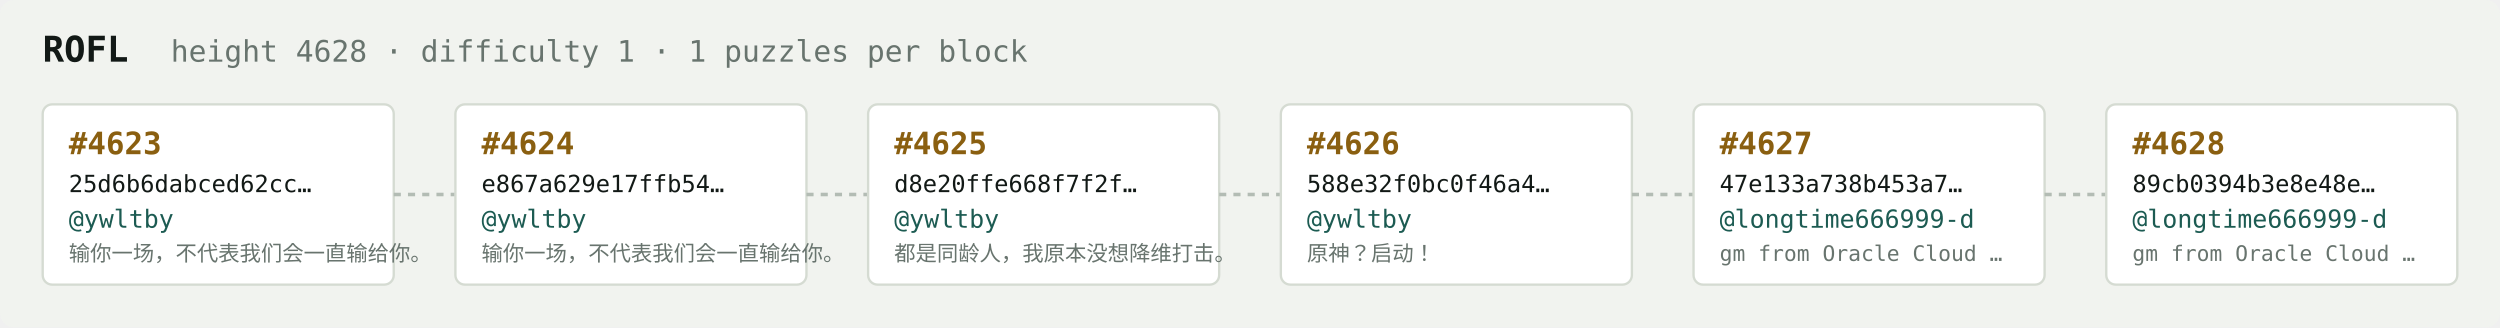
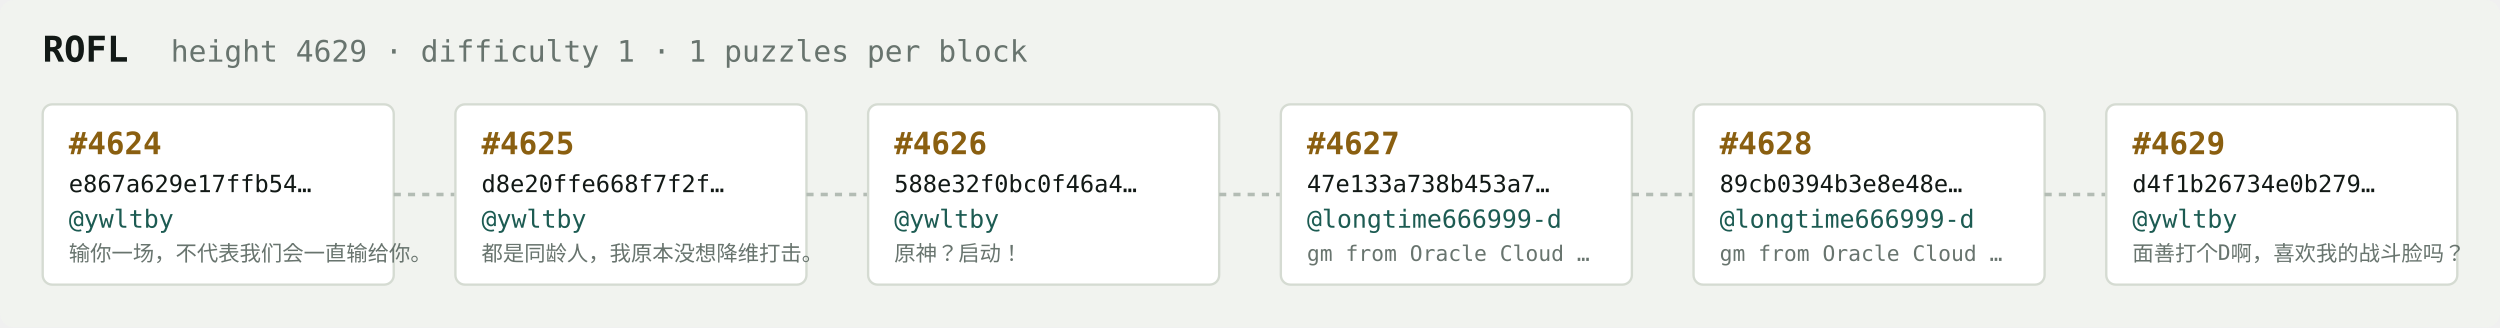
<svg xmlns="http://www.w3.org/2000/svg" width="1054" height="138" viewBox="0 0 1054 138" font-family="ui-monospace,SFMono-Regular,Menlo,monospace">
  <rect fill="#f1f3ef" width="1054" height="138" rx="6" />
  <text x="18" y="26" fill="#121916" font-size="15" font-weight="700">ROFL</text>
-   <text x="72" y="26" fill="#68746e" font-size="12.5">height 4628 · difficulty 1 · 1 puzzles per block</text>
+   <text x="72" y="26" fill="#68746e" font-size="12.5">height 4629 · difficulty 1 · 1 puzzles per block</text>
  <rect x="18" y="44" width="148" height="76" rx="4" fill="#ffffff" stroke="#d5dbd2" stroke-width="1" />
-   <text x="29" y="65" fill="#8a5f10" font-size="13" font-weight="700">#4623</text>
-   <text x="29" y="81" fill="#121916" font-size="10">25d6b6dabced62cc…</text>
+   <text x="29" y="65" fill="#8a5f10" font-size="13" font-weight="700">#4624</text>
+   <text x="29" y="81" fill="#121916" font-size="10">e867a629e17ffb54…</text>
  <text x="29" y="96" fill="#1c5b52" font-size="10.5">@ywltby</text>
  <text x="29" y="110" fill="#68746e" font-size="9">输你一场，不代表我们会一直输给你。</text>
  <line x1="166" y1="82.0" x2="192" y2="82.0" stroke="#b3bcb4" stroke-width="1.5" stroke-dasharray="3 3" />
  <rect x="192" y="44" width="148" height="76" rx="4" fill="#ffffff" stroke="#d5dbd2" stroke-width="1" />
-   <text x="203" y="65" fill="#8a5f10" font-size="13" font-weight="700">#4624</text>
-   <text x="203" y="81" fill="#121916" font-size="10">e867a629e17ffb54…</text>
+   <text x="203" y="65" fill="#8a5f10" font-size="13" font-weight="700">#4625</text>
+   <text x="203" y="81" fill="#121916" font-size="10">d8e20ffe668f7f2f…</text>
  <text x="203" y="96" fill="#1c5b52" font-size="10.5">@ywltby</text>
-   <text x="203" y="110" fill="#68746e" font-size="9">输你一场，不代表我们会一直输给你。</text>
+   <text x="203" y="110" fill="#68746e" font-size="9">都是同龄人，我原本没想降维打击。</text>
  <line x1="340" y1="82.0" x2="366" y2="82.0" stroke="#b3bcb4" stroke-width="1.5" stroke-dasharray="3 3" />
  <rect x="366" y="44" width="148" height="76" rx="4" fill="#ffffff" stroke="#d5dbd2" stroke-width="1" />
-   <text x="377" y="65" fill="#8a5f10" font-size="13" font-weight="700">#4625</text>
-   <text x="377" y="81" fill="#121916" font-size="10">d8e20ffe668f7f2f…</text>
+   <text x="377" y="65" fill="#8a5f10" font-size="13" font-weight="700">#4626</text>
+   <text x="377" y="81" fill="#121916" font-size="10">588e32f0bc0f46a4…</text>
  <text x="377" y="96" fill="#1c5b52" font-size="10.5">@ywltby</text>
-   <text x="377" y="110" fill="#68746e" font-size="9">都是同龄人，我原本没想降维打击。</text>
+   <text x="377" y="110" fill="#68746e" font-size="9">原神？启动！</text>
  <line x1="514" y1="82.0" x2="540" y2="82.0" stroke="#b3bcb4" stroke-width="1.5" stroke-dasharray="3 3" />
  <rect x="540" y="44" width="148" height="76" rx="4" fill="#ffffff" stroke="#d5dbd2" stroke-width="1" />
-   <text x="551" y="65" fill="#8a5f10" font-size="13" font-weight="700">#4626</text>
-   <text x="551" y="81" fill="#121916" font-size="10">588e32f0bc0f46a4…</text>
-   <text x="551" y="96" fill="#1c5b52" font-size="10.5">@ywltby</text>
-   <text x="551" y="110" fill="#68746e" font-size="9">原神？启动！</text>
+   <text x="551" y="65" fill="#8a5f10" font-size="13" font-weight="700">#4627</text>
+   <text x="551" y="81" fill="#121916" font-size="10">47e133a738b453a7…</text>
+   <text x="551" y="96" fill="#1c5b52" font-size="10.5">@longtime666999-d</text>
+   <text x="551" y="110" fill="#68746e" font-size="9">gm from Oracle Cloud …</text>
  <line x1="688" y1="82.0" x2="714" y2="82.0" stroke="#b3bcb4" stroke-width="1.5" stroke-dasharray="3 3" />
  <rect x="714" y="44" width="148" height="76" rx="4" fill="#ffffff" stroke="#d5dbd2" stroke-width="1" />
-   <text x="725" y="65" fill="#8a5f10" font-size="13" font-weight="700">#4627</text>
-   <text x="725" y="81" fill="#121916" font-size="10">47e133a738b453a7…</text>
+   <text x="725" y="65" fill="#8a5f10" font-size="13" font-weight="700">#4628</text>
+   <text x="725" y="81" fill="#121916" font-size="10">89cb0394b3e8e48e…</text>
  <text x="725" y="96" fill="#1c5b52" font-size="10.5">@longtime666999-d</text>
  <text x="725" y="110" fill="#68746e" font-size="9">gm from Oracle Cloud …</text>
  <line x1="862" y1="82.0" x2="888" y2="82.0" stroke="#b3bcb4" stroke-width="1.5" stroke-dasharray="3 3" />
  <rect x="888" y="44" width="148" height="76" rx="4" fill="#ffffff" stroke="#d5dbd2" stroke-width="1" />
-   <text x="899" y="65" fill="#8a5f10" font-size="13" font-weight="700">#4628</text>
-   <text x="899" y="81" fill="#121916" font-size="10">89cb0394b3e8e48e…</text>
-   <text x="899" y="96" fill="#1c5b52" font-size="10.5">@longtime666999-d</text>
-   <text x="899" y="110" fill="#68746e" font-size="9">gm from Oracle Cloud …</text>
+   <text x="899" y="65" fill="#8a5f10" font-size="13" font-weight="700">#4629</text>
+   <text x="899" y="81" fill="#121916" font-size="10">d4f1b26734e0b279…</text>
+   <text x="899" y="96" fill="#1c5b52" font-size="10.5">@ywltby</text>
+   <text x="899" y="110" fill="#68746e" font-size="9">面善打个D啊，喜欢我的战斗脸吗？</text>
</svg>
